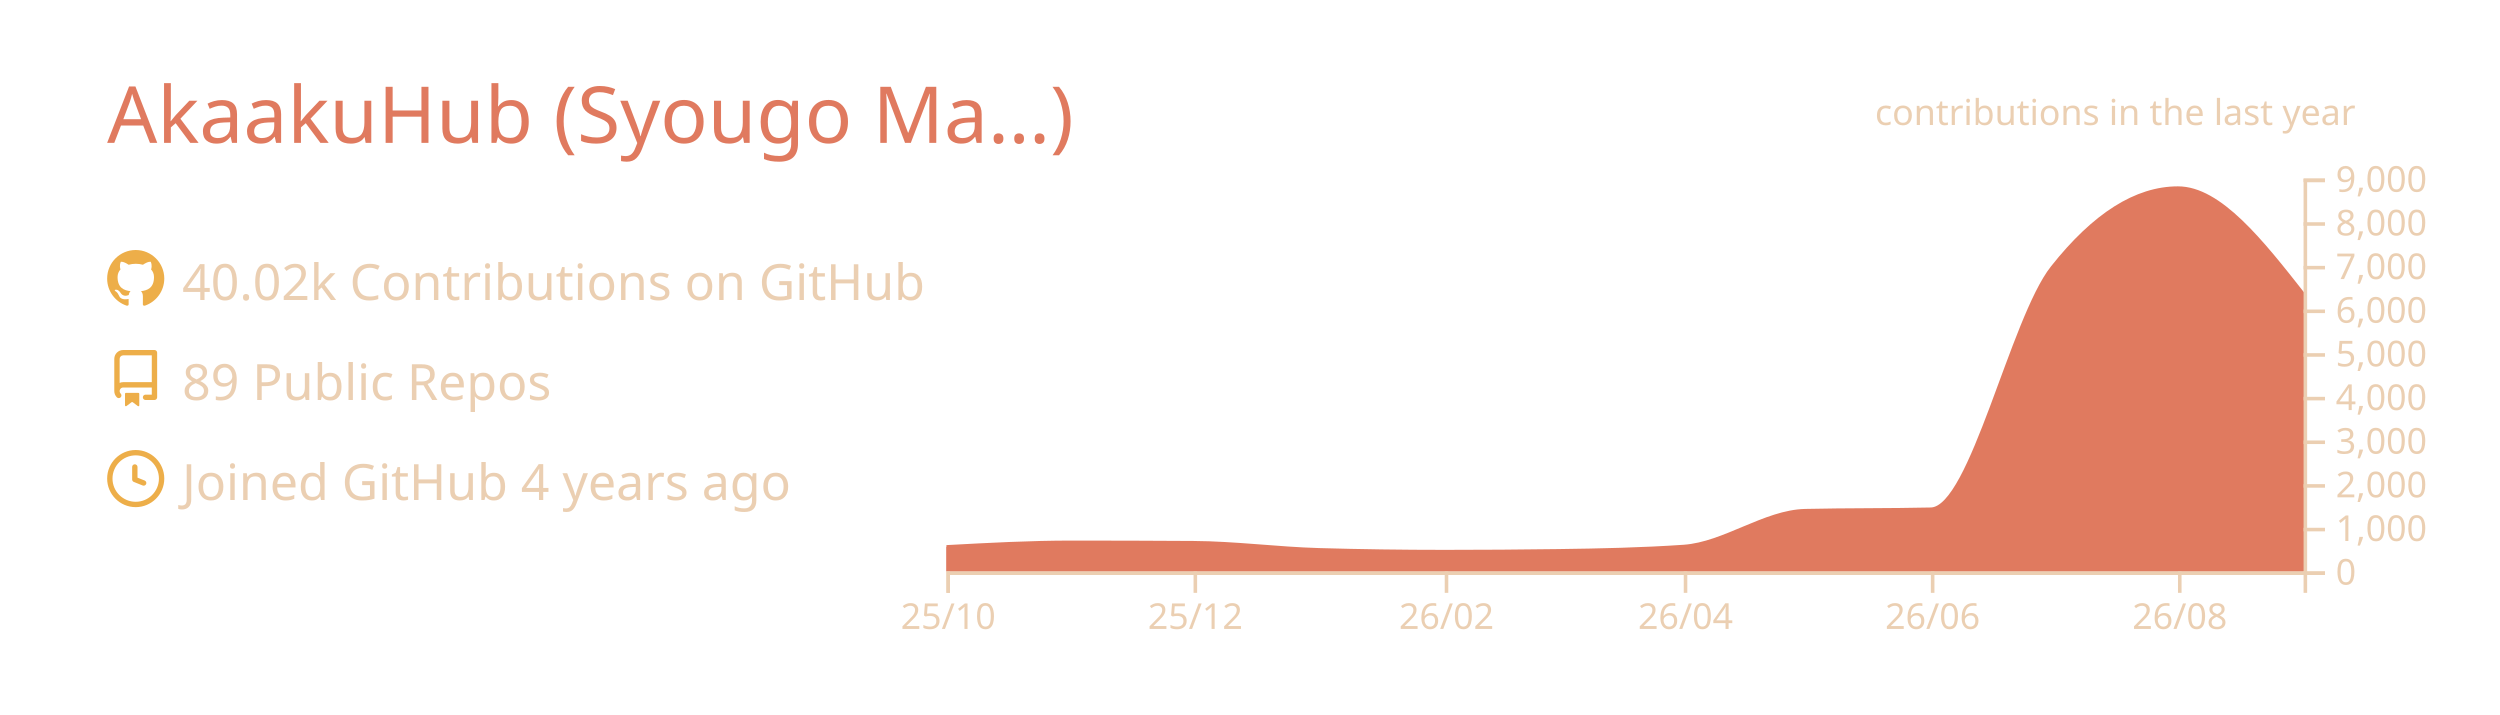
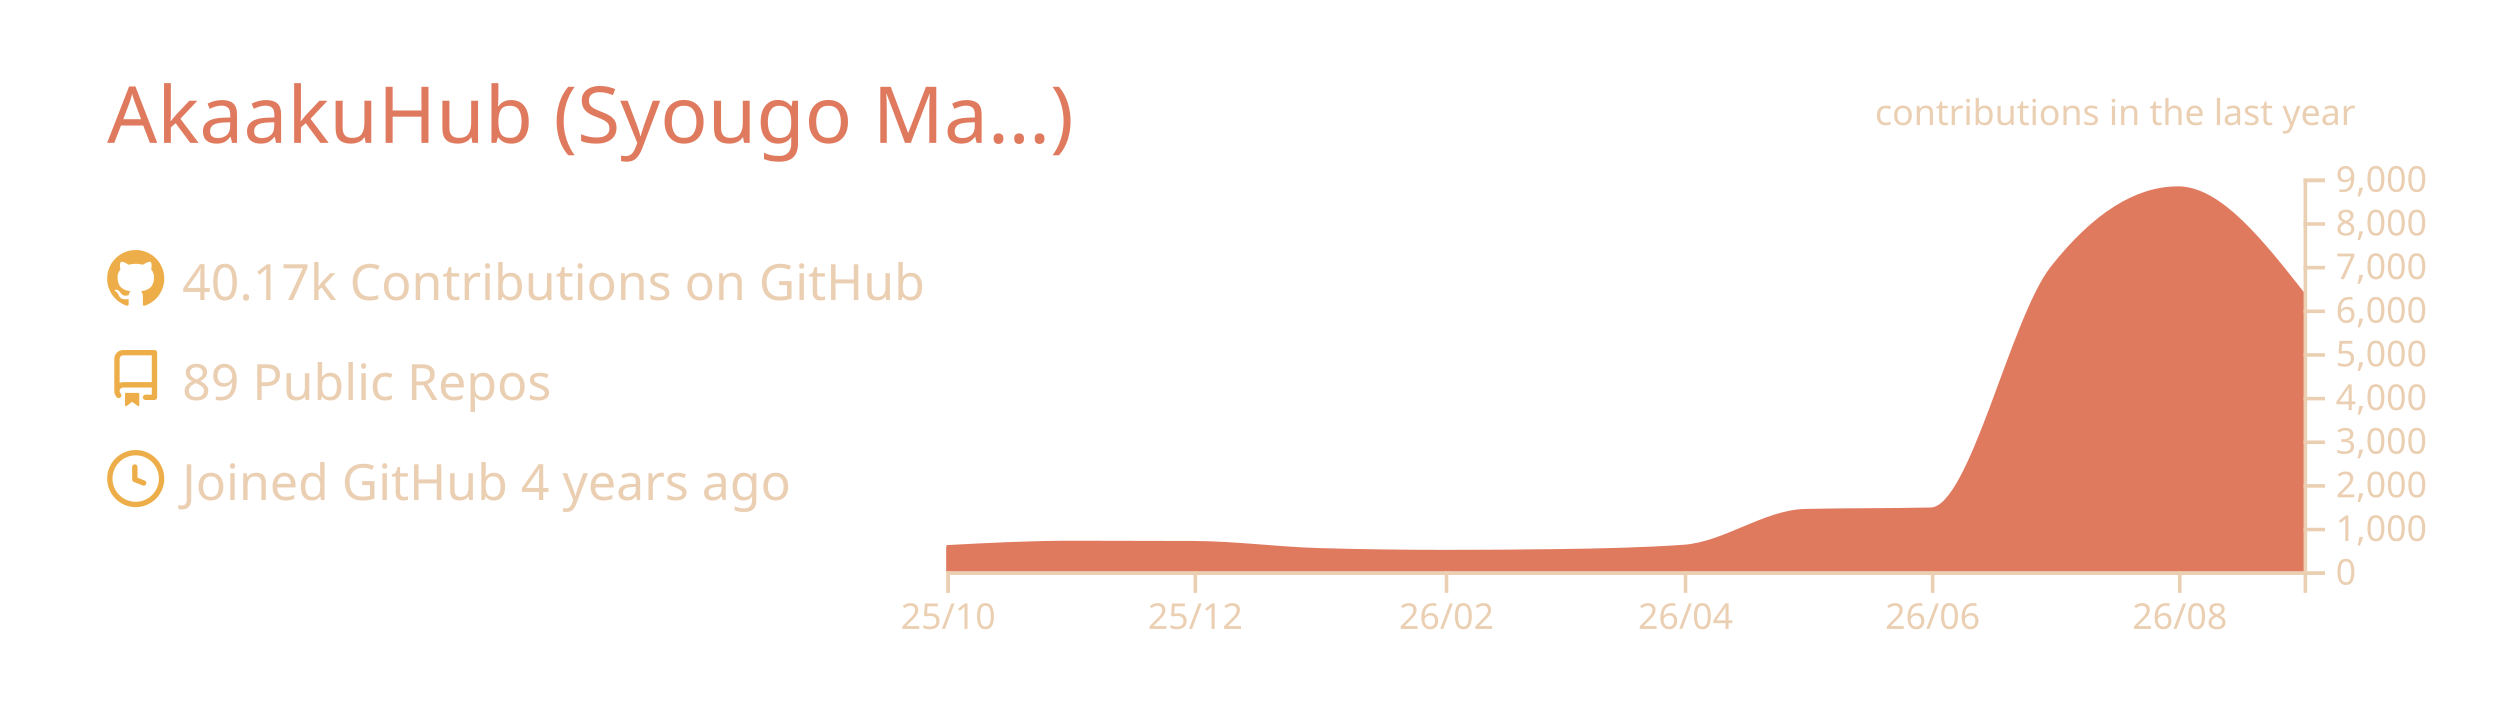
<svg xmlns="http://www.w3.org/2000/svg" width="700" height="200" viewBox="0 0 700 200">
  <style>* {
          font-family: 'Segoe UI', Ubuntu, "Helvetica Neue", Sans-Serif
        }</style>
  <g class="gpsc-root">
    <rect x="1" y="1" rx="5" ry="5" height="99%" width="99.714%" stroke="#000000" stroke-width="1" fill="#ffffff00" stroke-opacity="0" />
    <text x="30" y="40" class="gpsc-item" style="--gpsc-i: 0; font-size: 22px; fill: #e07a5f;">AkaakuHub (Syougo Ma…)</text>
    <g transform="translate(0,40)">
      <g transform="translate(30,30)">
        <g class="gpsc-item" style="--gpsc-i: 0;">
          <g transform="translate(0,0)" width="14" height="14" fill="#edae49">
            <path fill-rule="evenodd" d="M8 0C3.58 0 0 3.58 0 8c0 3.54 2.29 6.53 5.47 7.59.4.07.55-.17.55-.38 0-.19-.01-.82-.01-1.49-2.01.37-2.53-.49-2.69-.94-.09-.23-.48-.94-.82-1.13-.28-.15-.68-.52-.01-.53.63-.01 1.08.58 1.23.82.72 1.21 1.87.87 2.33.66.07-.52.28-.87.51-1.07-1.78-.2-3.64-.89-3.64-3.95 0-.87.31-1.59.82-2.15-.08-.2-.36-1.02.08-2.12 0 0 .67-.21 2.2.82.64-.18 1.32-.27 2-.27.68 0 1.36.09 2 .27 1.53-1.04 2.2-.82 2.2-.82.44 1.1.16 1.92.08 2.12.51.56.82 1.27.82 2.15 0 3.07-1.87 3.75-3.65 3.95.29.25.54.73.54 1.48 0 1.07-.01 1.93-.01 2.2 0 .21.15.46.55.38A8.013 8.013 0 0016 8c0-4.42-3.58-8-8-8z" />
          </g>
        </g>
        <g class="gpsc-item" style="--gpsc-i: 1;">
          <g transform="translate(0,28)" width="14" height="14" fill="#edae49">
            <path fill-rule="evenodd" d="M2 2.5A2.5 2.5 0 014.5 0h8.75a.75.75 0 01.75.75v12.5a.75.75 0 01-.75.75h-2.5a.75.75 0 110-1.5h1.75v-2h-8a1 1 0 00-.714 1.7.75.75 0 01-1.072 1.05A2.495 2.495 0 012 11.5v-9zm10.5-1V9h-8c-.356 0-.694.074-1 .208V2.5a1 1 0 011-1h8zM5 12.25v3.25a.25.25 0 00.4.2l1.45-1.087a.25.25 0 01.3 0L8.6 15.7a.25.25 0 00.4-.2v-3.25a.25.25 0 00-.25-.25h-3.5a.25.25 0 00-.25.25z" />
          </g>
        </g>
        <g class="gpsc-item" style="--gpsc-i: 2;">
          <g transform="translate(0,56)" width="14" height="14" fill="#edae49">
            <path fill-rule="evenodd" d="M1.5 8a6.5 6.5 0 1113 0 6.5 6.5 0 01-13 0zM8 0a8 8 0 100 16A8 8 0 008 0zm.5 4.75a.75.75 0 00-1.5 0v3.5a.75.75 0 00.471.696l2.5 1a.75.75 0 00.557-1.392L8.5 7.742V4.75z" />
          </g>
        </g>
-         <text x="21" y="14" class="gpsc-item" style="--gpsc-i: 0; fill: #ebcfb2; font-size: 14px;">40.02k Contributions on GitHub</text>
+         <text x="21" y="14" class="gpsc-item" style="--gpsc-i: 0; fill: #ebcfb2; font-size: 14px;">40.17k Contributions on GitHub</text>
        <text x="21" y="42" class="gpsc-item" style="--gpsc-i: 1; fill: #ebcfb2; font-size: 14px;">89 Public Repos</text>
        <text x="21" y="70" class="gpsc-item" style="--gpsc-i: 2; fill: #ebcfb2; font-size: 14px;">Joined GitHub 4 years ago</text>
      </g>
      <g color="#e07a5f" transform="translate(295,10)">
        <clipPath id="gpsc-reveal-clip">
          <rect class="gpsc-reveal" x="-30" y="0" width="410" height="110" style="--gpsc-w: 410px; --gpsc-i: 3;" />
        </clipPath>
        <g clip-path="url(#gpsc-reveal-clip)" class="gpsc-chart" style="--gpsc-i: 3;">
-           <path transform="translate(-30,0)" stroke="#e07a5f" fill="#e07a5f" opacity="1" d="M0,103.131C11.721,102.496,23.443,101.86,35.164,101.86C46.507,101.86,57.851,101.897,69.194,101.97C80.915,102.046,92.637,103.628,104.358,103.962C116.08,104.296,127.801,104.463,139.522,104.463C150.109,104.463,160.697,104.39,171.284,104.243C183.005,104.081,194.726,103.84,206.448,103.033C217.791,102.253,229.134,93.259,240.478,92.999C252.199,92.73,263.92,92.864,275.642,92.596C286.985,92.335,298.328,39.232,309.672,24.897C321.393,10.083,333.114,2.677,344.836,2.677C356.557,2.677,368.279,17.588,380,32.499L380,110C368.279,110,356.557,110,344.836,110C333.114,110,321.393,110,309.672,110C298.328,110,286.985,110,275.642,110C263.92,110,252.199,110,240.478,110C229.134,110,217.791,110,206.448,110C194.726,110,183.005,110,171.284,110C160.697,110,150.109,110,139.522,110C127.801,110,116.08,110,104.358,110C92.637,110,80.915,110,69.194,110C57.851,110,46.507,110,35.164,110C23.443,110,11.721,110,0,110Z" />
+           <path transform="translate(-30,0)" stroke="#e07a5f" fill="#e07a5f" opacity="1" d="M0,103.131C11.721,102.514,23.443,101.897,35.164,101.897C46.507,101.897,57.851,101.921,69.194,101.97C80.915,102.021,92.637,103.628,104.358,103.962C116.08,104.296,127.801,104.463,139.522,104.463C150.109,104.463,160.697,104.39,171.284,104.243C183.005,104.081,194.726,103.84,206.448,103.033C217.791,102.253,229.134,93.259,240.478,92.999C252.199,92.73,263.92,92.864,275.642,92.596C286.985,92.335,298.328,39.232,309.672,24.897C321.393,10.083,333.114,2.677,344.836,2.677C356.557,2.677,368.279,17.588,380,32.499L380,110C368.279,110,356.557,110,344.836,110C333.114,110,321.393,110,309.672,110C298.328,110,286.985,110,275.642,110C263.92,110,252.199,110,240.478,110C229.134,110,217.791,110,206.448,110C194.726,110,183.005,110,171.284,110C160.697,110,150.109,110,139.522,110C127.801,110,116.08,110,104.358,110C92.637,110,80.915,110,69.194,110C57.851,110,46.507,110,35.164,110C23.443,110,11.721,110,0,110Z" />
        </g>
        <g color="#ebcfb2" transform="translate(-30,110)" fill="none" font-size="10" font-family="sans-serif" text-anchor="middle">
          <path class="domain" stroke="currentColor" d="M0.5,6V0.5H380.5V6" />
          <g class="tick" opacity="1" transform="translate(0.5,0)">
            <line stroke="currentColor" y2="6" />
            <text fill="currentColor" y="9" dy="0.71em">25/10</text>
          </g>
          <g class="tick" opacity="1" transform="translate(69.69403,0)">
            <line stroke="currentColor" y2="6" />
            <text fill="currentColor" y="9" dy="0.71em">25/12</text>
          </g>
          <g class="tick" opacity="1" transform="translate(140.0224,0)">
            <line stroke="currentColor" y2="6" />
            <text fill="currentColor" y="9" dy="0.71em">26/02</text>
          </g>
          <g class="tick" opacity="1" transform="translate(206.9478,0)">
            <line stroke="currentColor" y2="6" />
            <text fill="currentColor" y="9" dy="0.71em">26/04</text>
          </g>
          <g class="tick" opacity="1" transform="translate(276.1418,0)">
            <line stroke="currentColor" y2="6" />
            <text fill="currentColor" y="9" dy="0.71em">26/06</text>
          </g>
          <g class="tick" opacity="1" transform="translate(345.3358,0)">
            <line stroke="currentColor" y2="6" />
            <text fill="currentColor" y="9" dy="0.71em">26/08</text>
          </g>
        </g>
        <g color="#ebcfb2" transform="translate(350,0)" fill="none" font-size="10" font-family="sans-serif" text-anchor="start">
          <path class="domain" stroke="currentColor" d="M6,110.5H0.5V0.5H6" />
          <g class="tick" opacity="1" transform="translate(0,110.5)">
            <line stroke="currentColor" x2="6" />
            <text fill="currentColor" x="9" dy="0.32em">0</text>
          </g>
          <g class="tick" opacity="1" transform="translate(0,98.27778)">
            <line stroke="currentColor" x2="6" />
            <text fill="currentColor" x="9" dy="0.32em">1,000</text>
          </g>
          <g class="tick" opacity="1" transform="translate(0,86.05556)">
            <line stroke="currentColor" x2="6" />
            <text fill="currentColor" x="9" dy="0.32em">2,000</text>
          </g>
          <g class="tick" opacity="1" transform="translate(0,73.83333)">
            <line stroke="currentColor" x2="6" />
            <text fill="currentColor" x="9" dy="0.32em">3,000</text>
          </g>
          <g class="tick" opacity="1" transform="translate(0,61.61111)">
            <line stroke="currentColor" x2="6" />
            <text fill="currentColor" x="9" dy="0.32em">4,000</text>
          </g>
          <g class="tick" opacity="1" transform="translate(0,49.38889)">
            <line stroke="currentColor" x2="6" />
            <text fill="currentColor" x="9" dy="0.32em">5,000</text>
          </g>
          <g class="tick" opacity="1" transform="translate(0,37.16667)">
            <line stroke="currentColor" x2="6" />
            <text fill="currentColor" x="9" dy="0.32em">6,000</text>
          </g>
          <g class="tick" opacity="1" transform="translate(0,24.94444)">
            <line stroke="currentColor" x2="6" />
            <text fill="currentColor" x="9" dy="0.32em">7,000</text>
          </g>
          <g class="tick" opacity="1" transform="translate(0,12.72222)">
            <line stroke="currentColor" x2="6" />
            <text fill="currentColor" x="9" dy="0.32em">8,000</text>
          </g>
          <g class="tick" opacity="1" transform="translate(0,0.5)">
            <line stroke="currentColor" x2="6" />
            <text fill="currentColor" x="9" dy="0.32em">9,000</text>
          </g>
        </g>
        <g>
          <text y="-15" x="230" style="fill: #ebcfb2; font-size: 10px;">contributions in the last year</text>
        </g>
      </g>
    </g>
  </g>
</svg>
